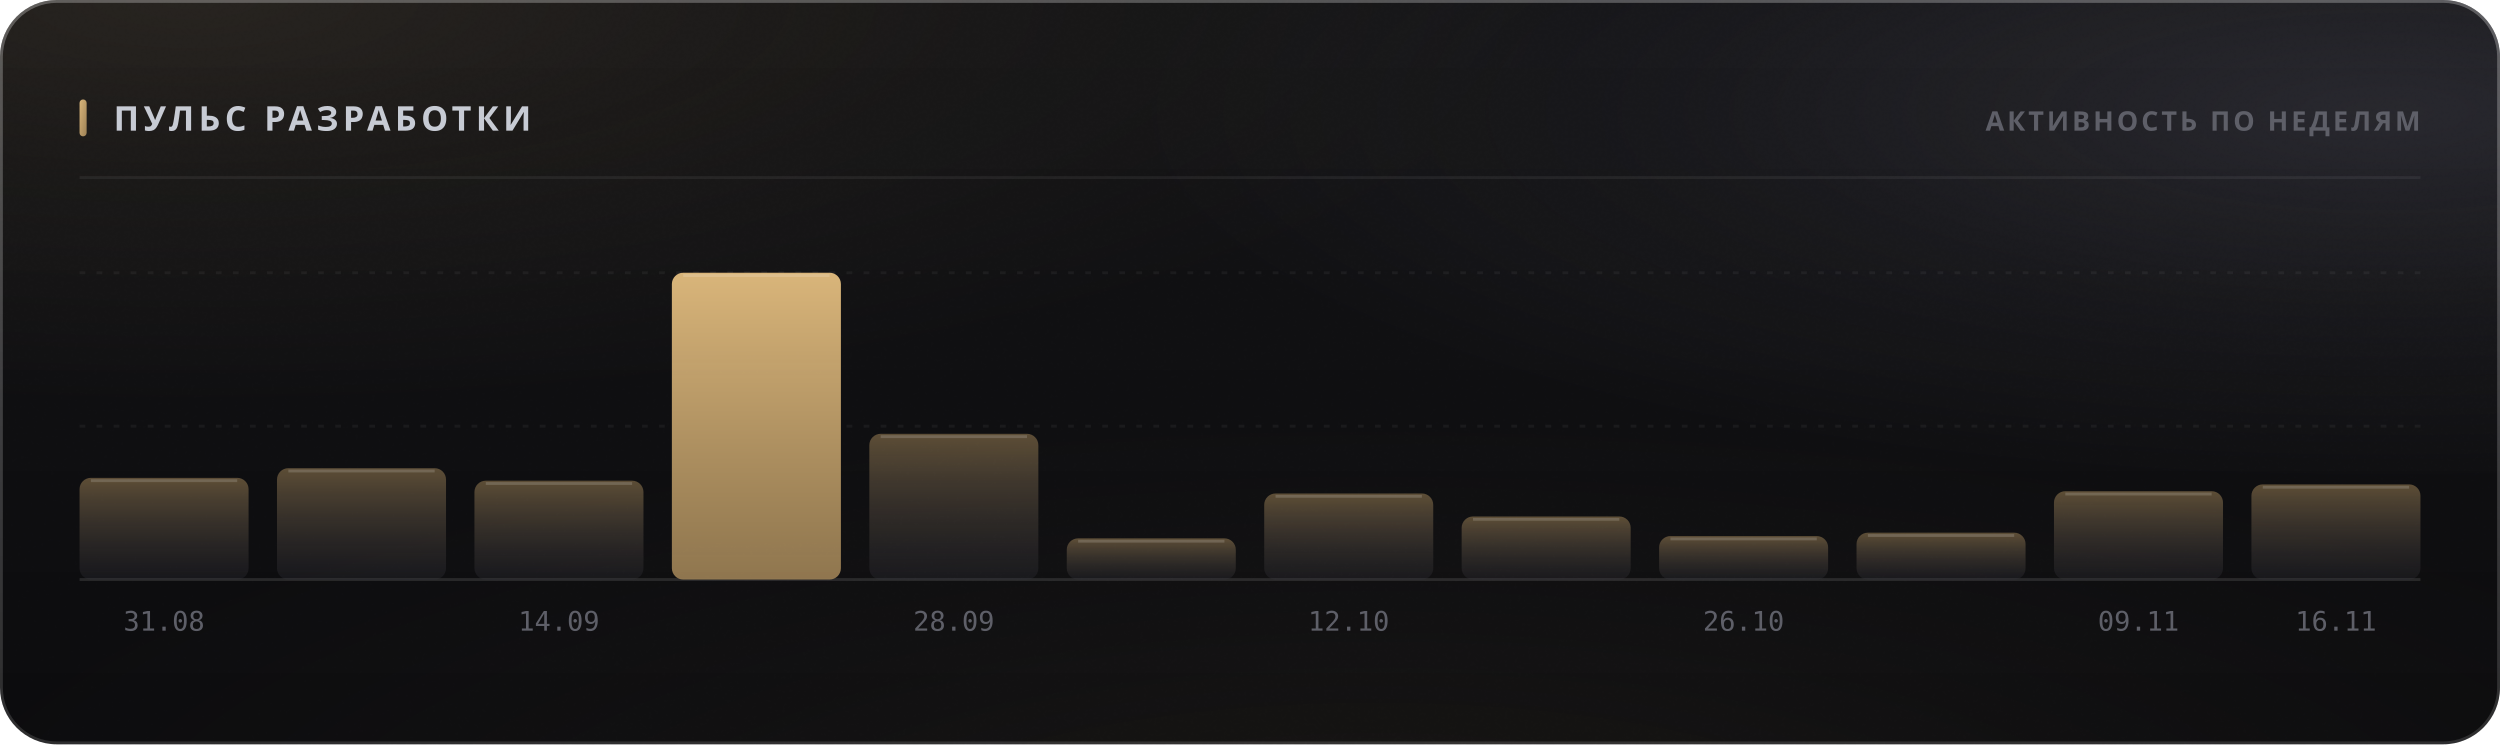
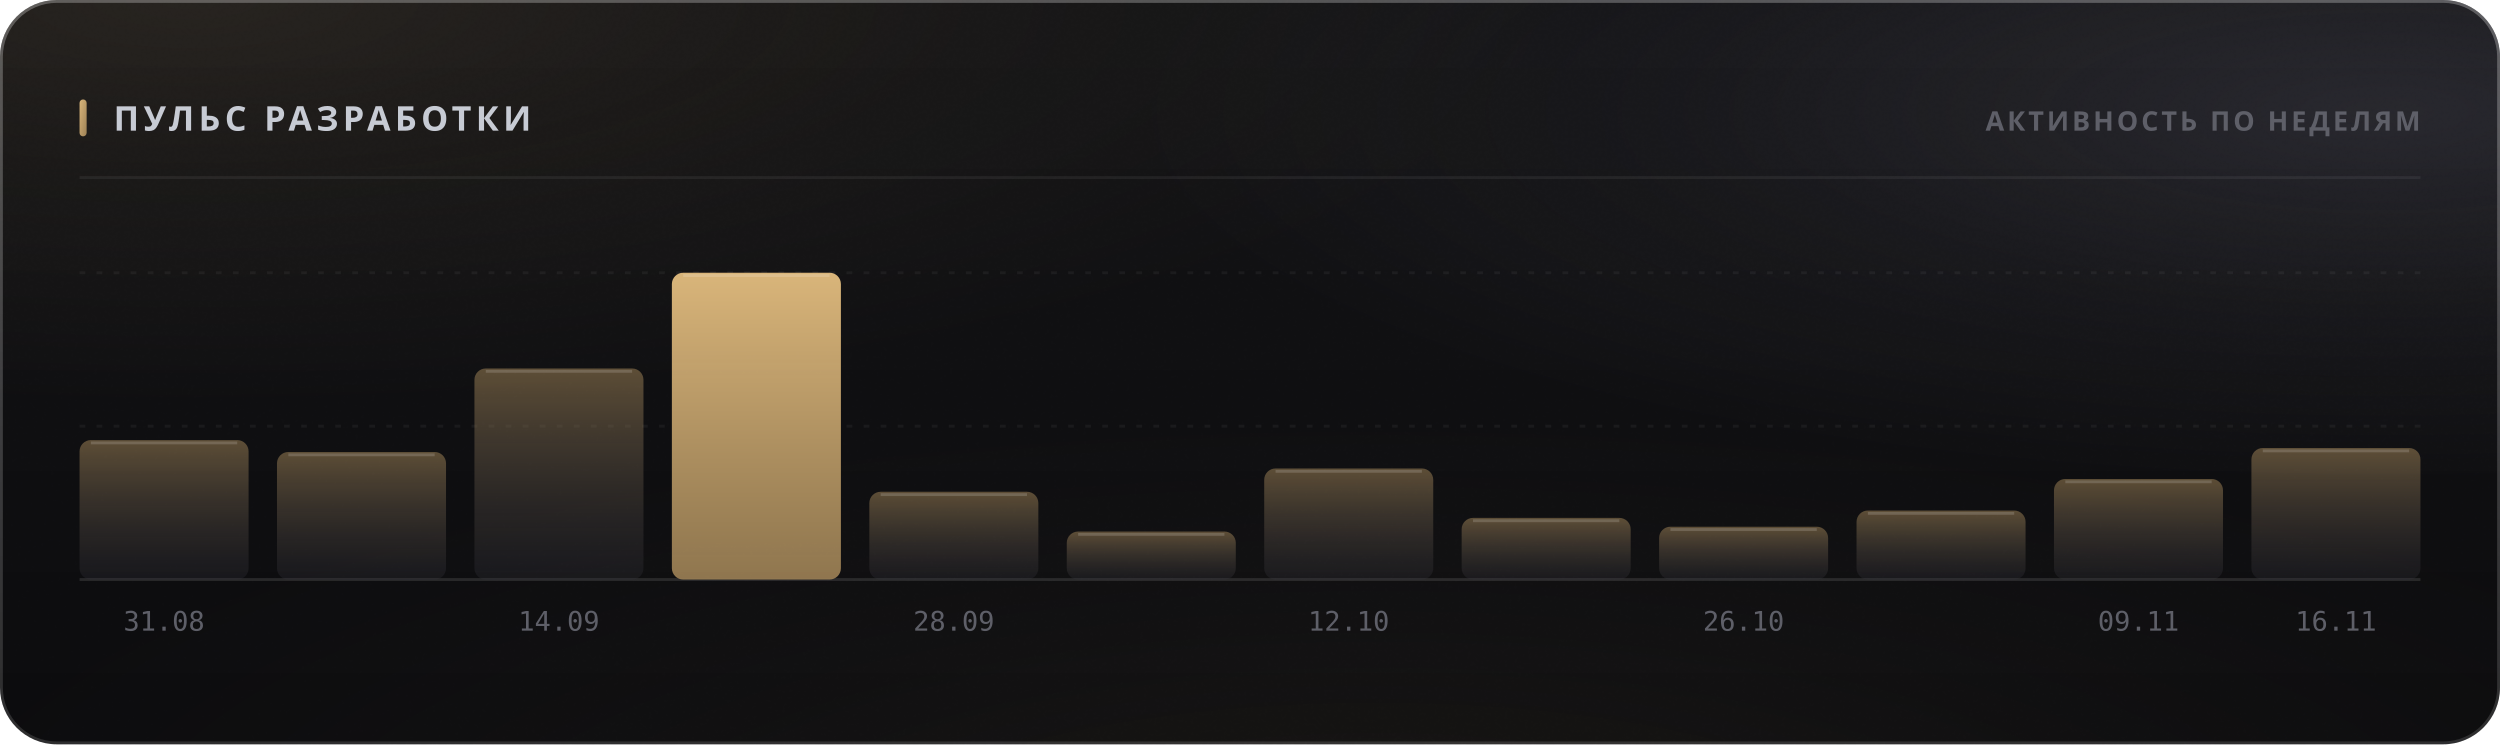
<svg xmlns="http://www.w3.org/2000/svg" width="880" height="262" viewBox="0 0 880 262" role="img">
  <style>
  text { font-family: -apple-system, BlinkMacSystemFont, 'Segoe UI', 'Noto Sans', Helvetica, Arial, sans-serif; }
  .mono { font-family: ui-monospace, 'SF Mono', 'Cascadia Mono', 'DejaVu Sans Mono', Menlo, Consolas, monospace; font-variant-numeric: tabular-nums; }
  .caps { letter-spacing: .1em; text-transform: uppercase; }

  @keyframes sheen  { from { transform: translateX(-120%); } to { transform: translateX(260%); } }
  @keyframes rise   { from { opacity: 0; transform: translateY(6px); } to { opacity: 1; transform: none; } }
  @keyframes slide  { from { opacity: 0; transform: translateX(-8px); } to { opacity: 1; transform: none; } }
  @keyframes grow   { from { transform: scaleY(0); } to { transform: scaleY(1); } }
  @keyframes widen  { from { transform: scaleX(0); } to { transform: scaleX(1); } }
  @keyframes draw   { from { stroke-dashoffset: 200; } to { stroke-dashoffset: 0; } }

  .sheen { animation: sheen 5.5s cubic-bezier(.45,0,.2,1) infinite; }
  .rise  { animation: rise .5s cubic-bezier(.16,1,.3,1) both; }
  .slide { animation: slide .42s cubic-bezier(.16,1,.3,1) both; }
  .bar   { transform-box: fill-box; transform-origin: 50% 100%;
           animation: grow .62s cubic-bezier(.16,1,.3,1) both; }
  .fill  { transform-box: fill-box; transform-origin: 0% 50%;
           animation: widen .8s cubic-bezier(.16,1,.3,1) both; }
  /* The hidden start state lives in the keyframes, never in the static rule.
     A renderer that ignores CSS animations then falls back to the FINISHED
     state — a drawn line, visible text — instead of an empty panel. */
  .spark { stroke-dasharray: 200;
           animation: draw 1.1s cubic-bezier(.16,1,.3,1) both; }

  @media (prefers-reduced-motion: reduce) {
    .sheen { animation: none; opacity: 0; }
    .rise, .slide, .bar, .fill, .spark { animation: none; opacity: 1; transform: none;
                                         stroke-dashoffset: 0; }
  }</style>
  <defs>
    <filter id="grain5" x="0" y="0" width="100%" height="100%">
      <feTurbulence type="fractalNoise" baseFrequency="0.85" numOctaves="3" stitchTiles="stitch" />
      <feColorMatrix type="saturate" values="0" />
    </filter>
    <linearGradient id="accent1" x1="0" y1="0" x2="1" y2="1">
      <stop offset="0%" stop-color="#d9b57a" />
      <stop offset="100%" stop-color="#9d8155" />
    </linearGradient>
    <radialGradient id="aurora6" cx="0.08" cy="0" r="0.55">
      <stop offset="0%" stop-color="#d9b47a" stop-opacity="0.1" />
      <stop offset="55%" stop-color="#d9b47a" stop-opacity="0.035" />
      <stop offset="100%" stop-color="#d9b47a" stop-opacity="0" />
    </radialGradient>
    <radialGradient id="aurora7" cx="0.95" cy="0.15" r="0.5">
      <stop offset="0%" stop-color="#706f83" stop-opacity="0.22" />
      <stop offset="55%" stop-color="#706f83" stop-opacity="0.077" />
      <stop offset="100%" stop-color="#706f83" stop-opacity="0" />
    </radialGradient>
    <radialGradient id="aurora8" cx="0.55" cy="1.15" r="0.6">
      <stop offset="0%" stop-color="#b39b74" stop-opacity="0.07" />
      <stop offset="55%" stop-color="#b39b74" stop-opacity="0.025" />
      <stop offset="100%" stop-color="#b39b74" stop-opacity="0" />
    </radialGradient>
    <linearGradient id="glass2" x1="0" y1="0" x2="0" y2="1">
      <stop offset="0%" stop-color="#ffffff" stop-opacity="0.036" />
      <stop offset="100%" stop-color="#ffffff" stop-opacity="0.007" />
    </linearGradient>
    <linearGradient id="rim3" x1="0" y1="0" x2="0" y2="1">
      <stop offset="0%" stop-color="#ffffff" stop-opacity="0.182" />
      <stop offset="100%" stop-color="#ffffff" stop-opacity="0.025" />
    </linearGradient>
    <linearGradient id="spec4" x1="0" y1="0" x2="1" y2="0">
      <stop offset="0%" stop-color="#ffffff" stop-opacity="0" />
      <stop offset="35%" stop-color="#ffffff" stop-opacity="0.336" />
      <stop offset="70%" stop-color="#ffffff" stop-opacity="0.118" />
      <stop offset="100%" stop-color="#ffffff" stop-opacity="0" />
    </linearGradient>
    <linearGradient id="barfill9" x1="0" y1="0" x2="0" y2="1">
      <stop offset="0%" stop-color="#9d8155" stop-opacity="0.55" />
      <stop offset="100%" stop-color="#3c3c47" stop-opacity="0.22" />
    </linearGradient>
    <linearGradient id="barfill10" x1="0" y1="0" x2="0" y2="1">
      <stop offset="0%" stop-color="#9d8155" stop-opacity="0.55" />
      <stop offset="100%" stop-color="#3c3c47" stop-opacity="0.22" />
    </linearGradient>
    <linearGradient id="barfill11" x1="0" y1="0" x2="0" y2="1">
      <stop offset="0%" stop-color="#9d8155" stop-opacity="0.55" />
      <stop offset="100%" stop-color="#3c3c47" stop-opacity="0.22" />
    </linearGradient>
    <linearGradient id="barfill12" x1="0" y1="0" x2="0" y2="1">
      <stop offset="0%" stop-color="#d9b57a" stop-opacity="1" />
      <stop offset="100%" stop-color="#9d8155" stop-opacity="0.9" />
    </linearGradient>
    <linearGradient id="barfill13" x1="0" y1="0" x2="0" y2="1">
      <stop offset="0%" stop-color="#9d8155" stop-opacity="0.55" />
      <stop offset="100%" stop-color="#3c3c47" stop-opacity="0.22" />
    </linearGradient>
    <linearGradient id="barfill14" x1="0" y1="0" x2="0" y2="1">
      <stop offset="0%" stop-color="#9d8155" stop-opacity="0.55" />
      <stop offset="100%" stop-color="#3c3c47" stop-opacity="0.22" />
    </linearGradient>
    <linearGradient id="barfill15" x1="0" y1="0" x2="0" y2="1">
      <stop offset="0%" stop-color="#9d8155" stop-opacity="0.55" />
      <stop offset="100%" stop-color="#3c3c47" stop-opacity="0.22" />
    </linearGradient>
    <linearGradient id="barfill16" x1="0" y1="0" x2="0" y2="1">
      <stop offset="0%" stop-color="#9d8155" stop-opacity="0.55" />
      <stop offset="100%" stop-color="#3c3c47" stop-opacity="0.22" />
    </linearGradient>
    <linearGradient id="barfill17" x1="0" y1="0" x2="0" y2="1">
      <stop offset="0%" stop-color="#9d8155" stop-opacity="0.55" />
      <stop offset="100%" stop-color="#3c3c47" stop-opacity="0.22" />
    </linearGradient>
    <linearGradient id="barfill18" x1="0" y1="0" x2="0" y2="1">
      <stop offset="0%" stop-color="#9d8155" stop-opacity="0.55" />
      <stop offset="100%" stop-color="#3c3c47" stop-opacity="0.22" />
    </linearGradient>
    <linearGradient id="barfill19" x1="0" y1="0" x2="0" y2="1">
      <stop offset="0%" stop-color="#9d8155" stop-opacity="0.55" />
      <stop offset="100%" stop-color="#3c3c47" stop-opacity="0.22" />
    </linearGradient>
    <linearGradient id="barfill20" x1="0" y1="0" x2="0" y2="1">
      <stop offset="0%" stop-color="#9d8155" stop-opacity="0.55" />
      <stop offset="100%" stop-color="#3c3c47" stop-opacity="0.22" />
    </linearGradient>
  </defs>
  <rect width="880" height="262" rx="20" fill="#0a0a0c" />
  <rect width="880" height="262" rx="20" fill="url(#aurora6)" />
  <rect width="880" height="262" rx="20" fill="url(#aurora7)" />
  <rect width="880" height="262" rx="20" fill="url(#aurora8)" />
  <rect width="880" height="262" rx="20" fill="url(#glass2)" />
  <rect width="880" height="262" rx="20" filter="url(#grain5)" opacity="0.085" style="mix-blend-mode:overlay" />
  <rect x=".5" y=".5" width="879" height="261" rx="19.5" fill="none" stroke="rgba(255,255,255,0.11)" />
  <rect x=".5" y=".5" width="879" height="261" rx="19.5" fill="none" stroke="url(#rim3)" />
  <path d="M20 1 H860" stroke="url(#spec4)" stroke-width="1.2" fill="none" />
  <rect x="28" y="35" width="2.5" height="13" rx="1.25" fill="url(#accent1)" />
  <text x="40" y="46" font-size="12" font-weight="700" fill="#c7cbd4" letter-spacing="0.13em">ПУЛЬС РАЗРАБОТКИ</text>
  <text x="852" y="46" font-size="9.5" font-weight="600" fill="#5e5f68" text-anchor="end" letter-spacing="0.11em">АКТИВНОСТЬ ПО НЕДЕЛЯМ</text>
  <path d="M28 62.5 H852" stroke="rgba(255,255,255,0.06)" stroke-width="1" />
  <path d="M28 150.0 H852" stroke="rgba(255,255,255,0.05)" stroke-width="1" stroke-dasharray="2 4" />
  <path d="M28 96.0 H852" stroke="rgba(255,255,255,0.05)" stroke-width="1" stroke-dasharray="2 4" />
  <path d="M28 204 H852" stroke="rgba(255,255,255,0.11)" stroke-width="1" />
-   <rect class="bar" x="28.0" y="168.2" width="59.5" height="35.8" rx="4" fill="url(#barfill9)" opacity="1" style="animation-delay:0s" />
-   <path d="M32.0 169.2 H83.5" stroke="rgba(255,255,255,0.154)" stroke-width="1" />
+   <rect class="bar" x="28.0" y="154.9" width="59.5" height="49.1" rx="4" fill="url(#barfill9)" opacity="1" style="animation-delay:0s" />
+   <path d="M32.0 155.9 H83.5" stroke="rgba(255,255,255,0.154)" stroke-width="1" />
  <text x="57.75" y="222" font-size="9.5" font-weight="400" fill="#5e5f68" text-anchor="middle" class="mono">31.08</text>
-   <rect class="bar" x="97.5" y="164.8" width="59.5" height="39.2" rx="4" fill="url(#barfill10)" opacity="1" style="animation-delay:0.038s" />
-   <path d="M101.5 165.8 H153.0" stroke="rgba(255,255,255,0.154)" stroke-width="1" />
-   <rect class="bar" x="167.0" y="169.2" width="59.5" height="34.8" rx="4" fill="url(#barfill11)" opacity="1" style="animation-delay:0.076s" />
-   <path d="M171.0 170.2 H222.5" stroke="rgba(255,255,255,0.154)" stroke-width="1" />
+   <rect class="bar" x="97.5" y="159.1" width="59.5" height="44.9" rx="4" fill="url(#barfill10)" opacity="1" style="animation-delay:0.038s" />
+   <path d="M101.5 160.1 H153.0" stroke="rgba(255,255,255,0.154)" stroke-width="1" />
+   <rect class="bar" x="167.0" y="129.7" width="59.5" height="74.3" rx="4" fill="url(#barfill11)" opacity="1" style="animation-delay:0.076s" />
+   <path d="M171.0 130.7 H222.5" stroke="rgba(255,255,255,0.154)" stroke-width="1" />
  <text x="196.75" y="222" font-size="9.5" font-weight="400" fill="#5e5f68" text-anchor="middle" class="mono">14.09</text>
  <rect class="bar" x="236.5" y="96.0" width="59.5" height="108.0" rx="4" fill="url(#barfill12)" opacity="1" style="animation-delay:0.114s" />
  <path d="M240.5 97.0 H292.0" stroke="rgba(255,255,255,0.154)" stroke-width="1" />
-   <rect class="bar" x="306.0" y="152.7" width="59.5" height="51.3" rx="4" fill="url(#barfill13)" opacity="1" style="animation-delay:0.152s" />
-   <path d="M310.0 153.7 H361.5" stroke="rgba(255,255,255,0.154)" stroke-width="1" />
+   <rect class="bar" x="306.0" y="173.1" width="59.5" height="30.9" rx="4" fill="url(#barfill13)" opacity="1" style="animation-delay:0.152s" />
+   <path d="M310.0 174.1 H361.5" stroke="rgba(255,255,255,0.154)" stroke-width="1" />
  <text x="335.75" y="222" font-size="9.5" font-weight="400" fill="#5e5f68" text-anchor="middle" class="mono">28.09</text>
-   <rect class="bar" x="375.5" y="189.5" width="59.5" height="14.5" rx="4" fill="url(#barfill14)" opacity="1" style="animation-delay:0.19s" />
-   <path d="M379.5 190.5 H431.0" stroke="rgba(255,255,255,0.154)" stroke-width="1" />
-   <rect class="bar" x="445.0" y="173.7" width="59.5" height="30.3" rx="4" fill="url(#barfill15)" opacity="1" style="animation-delay:0.228s" />
-   <path d="M449.0 174.7 H500.5" stroke="rgba(255,255,255,0.154)" stroke-width="1" />
+   <rect class="bar" x="375.5" y="187.1" width="59.5" height="16.9" rx="4" fill="url(#barfill14)" opacity="1" style="animation-delay:0.19s" />
+   <path d="M379.5 188.1 H431.0" stroke="rgba(255,255,255,0.154)" stroke-width="1" />
+   <rect class="bar" x="445.0" y="164.9" width="59.5" height="39.1" rx="4" fill="url(#barfill15)" opacity="1" style="animation-delay:0.228s" />
+   <path d="M449.0 165.9 H500.5" stroke="rgba(255,255,255,0.154)" stroke-width="1" />
  <text x="474.75" y="222" font-size="9.5" font-weight="400" fill="#5e5f68" text-anchor="middle" class="mono">12.10</text>
-   <rect class="bar" x="514.5" y="181.8" width="59.5" height="22.2" rx="4" fill="url(#barfill16)" opacity="1" style="animation-delay:0.266s" />
-   <path d="M518.5 182.8 H570.0" stroke="rgba(255,255,255,0.154)" stroke-width="1" />
-   <rect class="bar" x="584.0" y="188.7" width="59.5" height="15.3" rx="4" fill="url(#barfill17)" opacity="1" style="animation-delay:0.304s" />
-   <path d="M588.0 189.7 H639.5" stroke="rgba(255,255,255,0.154)" stroke-width="1" />
+   <rect class="bar" x="514.5" y="182.3" width="59.5" height="21.7" rx="4" fill="url(#barfill16)" opacity="1" style="animation-delay:0.266s" />
+   <path d="M518.5 183.3 H570.0" stroke="rgba(255,255,255,0.154)" stroke-width="1" />
+   <rect class="bar" x="584.0" y="185.4" width="59.5" height="18.6" rx="4" fill="url(#barfill17)" opacity="1" style="animation-delay:0.304s" />
+   <path d="M588.0 186.4 H639.5" stroke="rgba(255,255,255,0.154)" stroke-width="1" />
  <text x="613.75" y="222" font-size="9.5" font-weight="400" fill="#5e5f68" text-anchor="middle" class="mono">26.10</text>
-   <rect class="bar" x="653.5" y="187.5" width="59.5" height="16.5" rx="4" fill="url(#barfill18)" opacity="1" style="animation-delay:0.342s" />
-   <path d="M657.5 188.5 H709.0" stroke="rgba(255,255,255,0.154)" stroke-width="1" />
-   <rect class="bar" x="723.0" y="172.9" width="59.5" height="31.1" rx="4" fill="url(#barfill19)" opacity="1" style="animation-delay:0.38s" />
-   <path d="M727.0 173.9 H778.5" stroke="rgba(255,255,255,0.154)" stroke-width="1" />
+   <rect class="bar" x="653.5" y="179.7" width="59.5" height="24.3" rx="4" fill="url(#barfill18)" opacity="1" style="animation-delay:0.342s" />
+   <path d="M657.5 180.7 H709.0" stroke="rgba(255,255,255,0.154)" stroke-width="1" />
+   <rect class="bar" x="723.0" y="168.6" width="59.5" height="35.4" rx="4" fill="url(#barfill19)" opacity="1" style="animation-delay:0.38s" />
+   <path d="M727.0 169.6 H778.5" stroke="rgba(255,255,255,0.154)" stroke-width="1" />
  <text x="752.75" y="222" font-size="9.5" font-weight="400" fill="#5e5f68" text-anchor="middle" class="mono">09.11</text>
-   <rect class="bar" x="792.5" y="170.5" width="59.5" height="33.5" rx="4" fill="url(#barfill20)" opacity="1" style="animation-delay:0.418s" />
-   <path d="M796.5 171.5 H848.0" stroke="rgba(255,255,255,0.154)" stroke-width="1" />
+   <rect class="bar" x="792.5" y="157.7" width="59.5" height="46.3" rx="4" fill="url(#barfill20)" opacity="1" style="animation-delay:0.418s" />
+   <path d="M796.5 158.7 H848.0" stroke="rgba(255,255,255,0.154)" stroke-width="1" />
  <text x="822.25" y="222" font-size="9.5" font-weight="400" fill="#5e5f68" text-anchor="middle" class="mono">16.11</text>
</svg>
